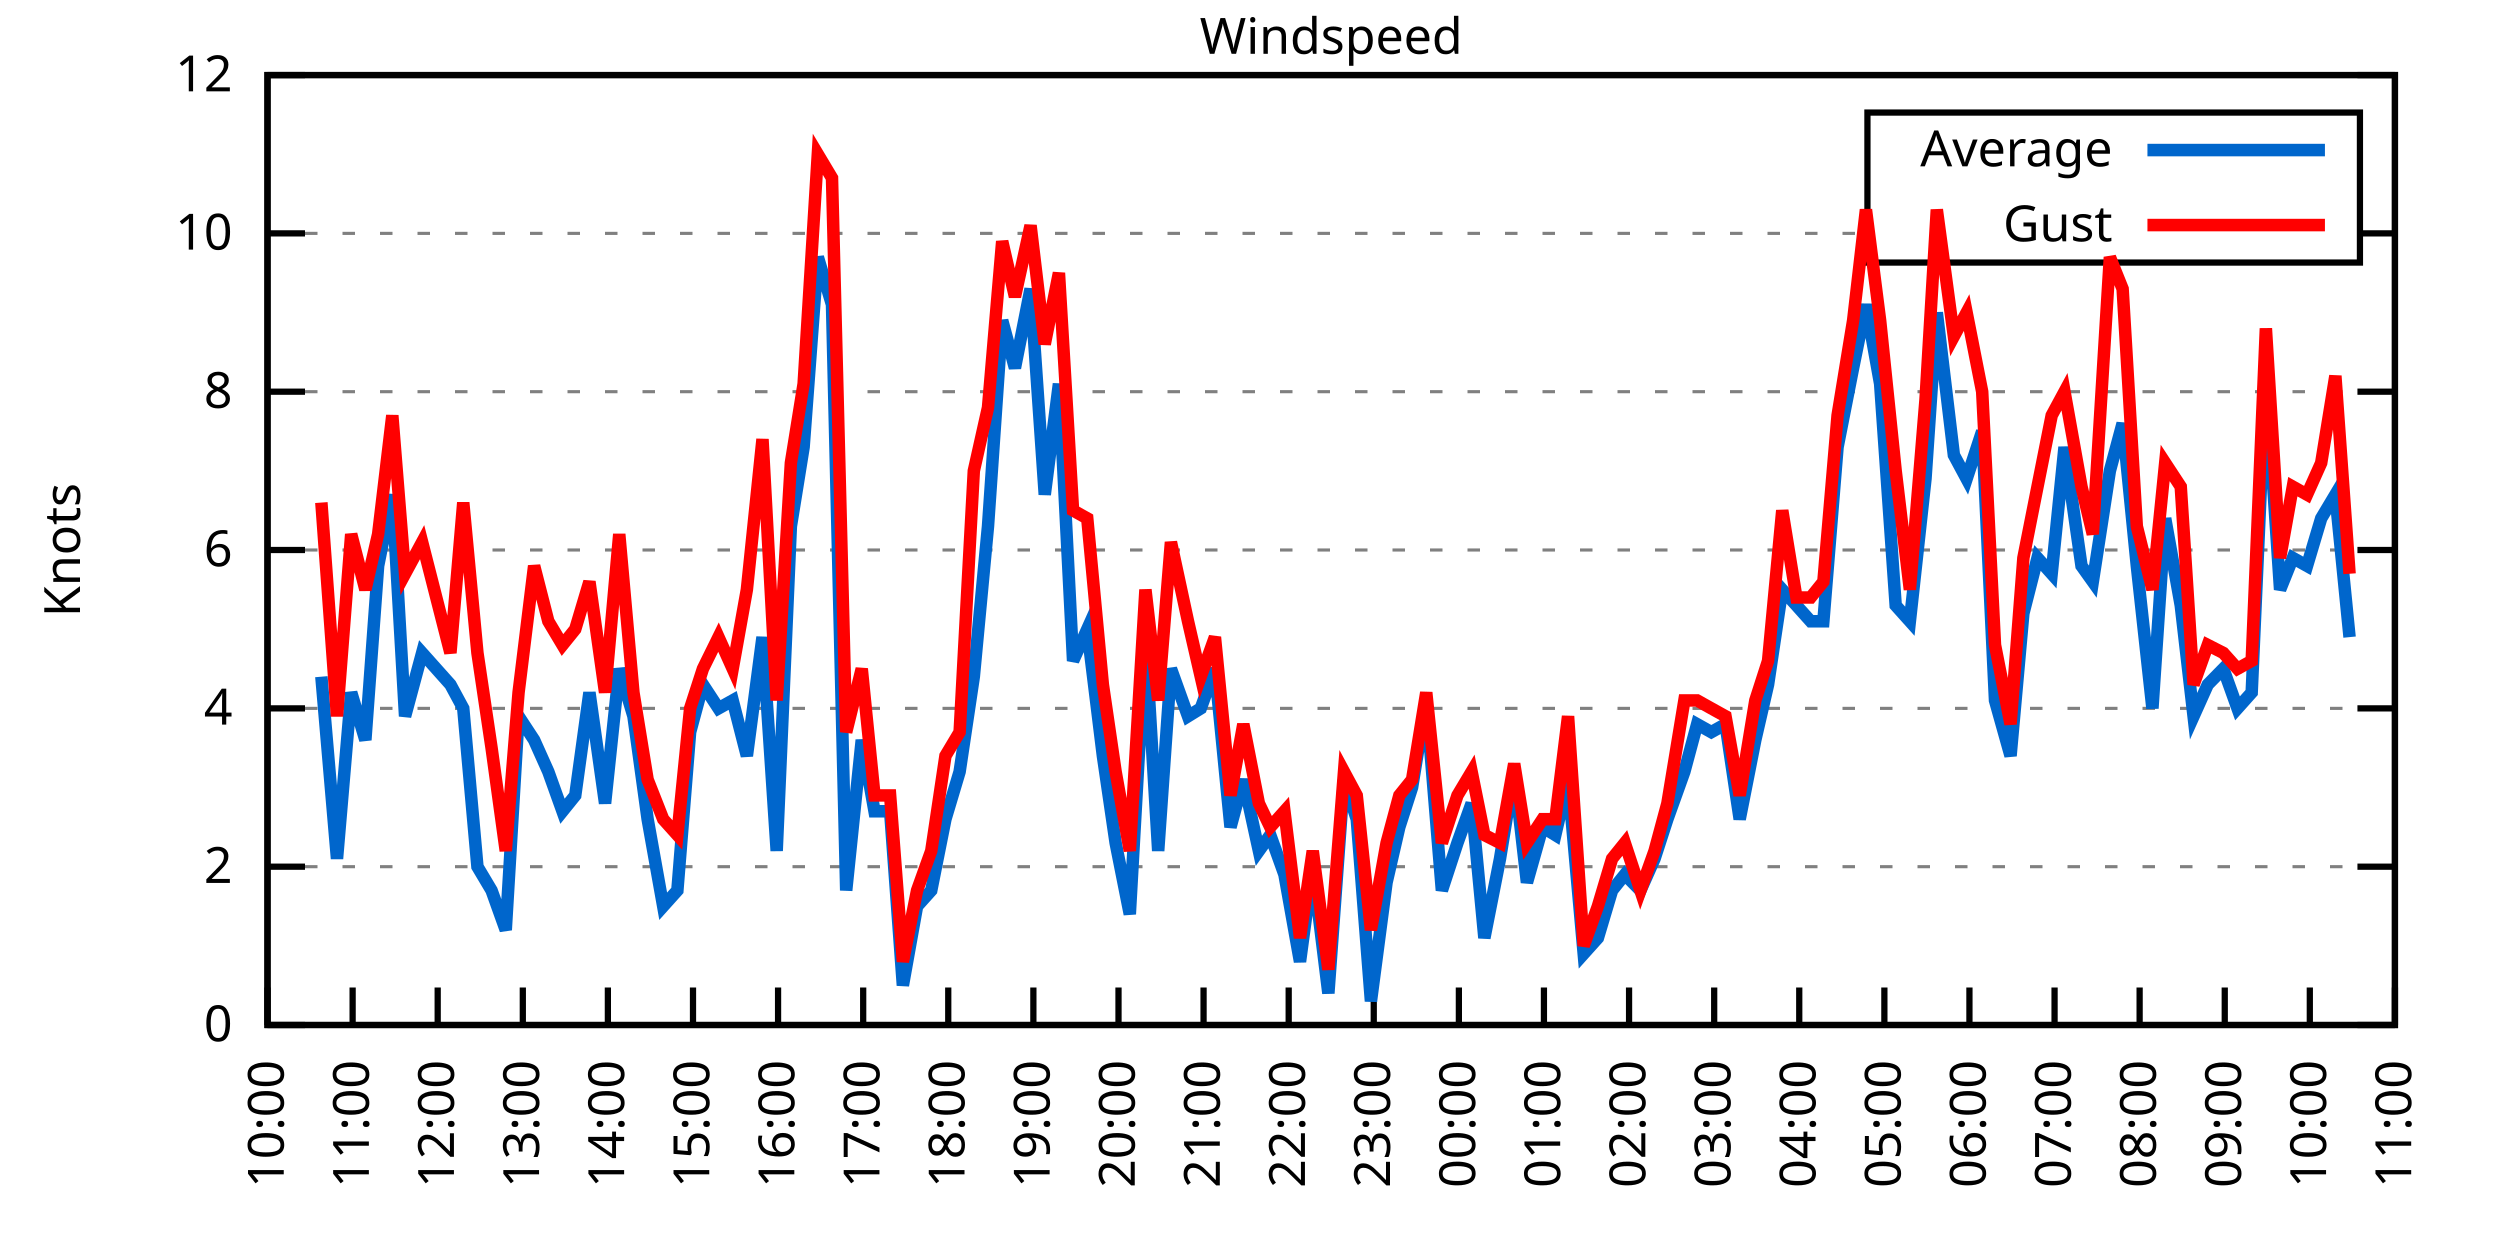
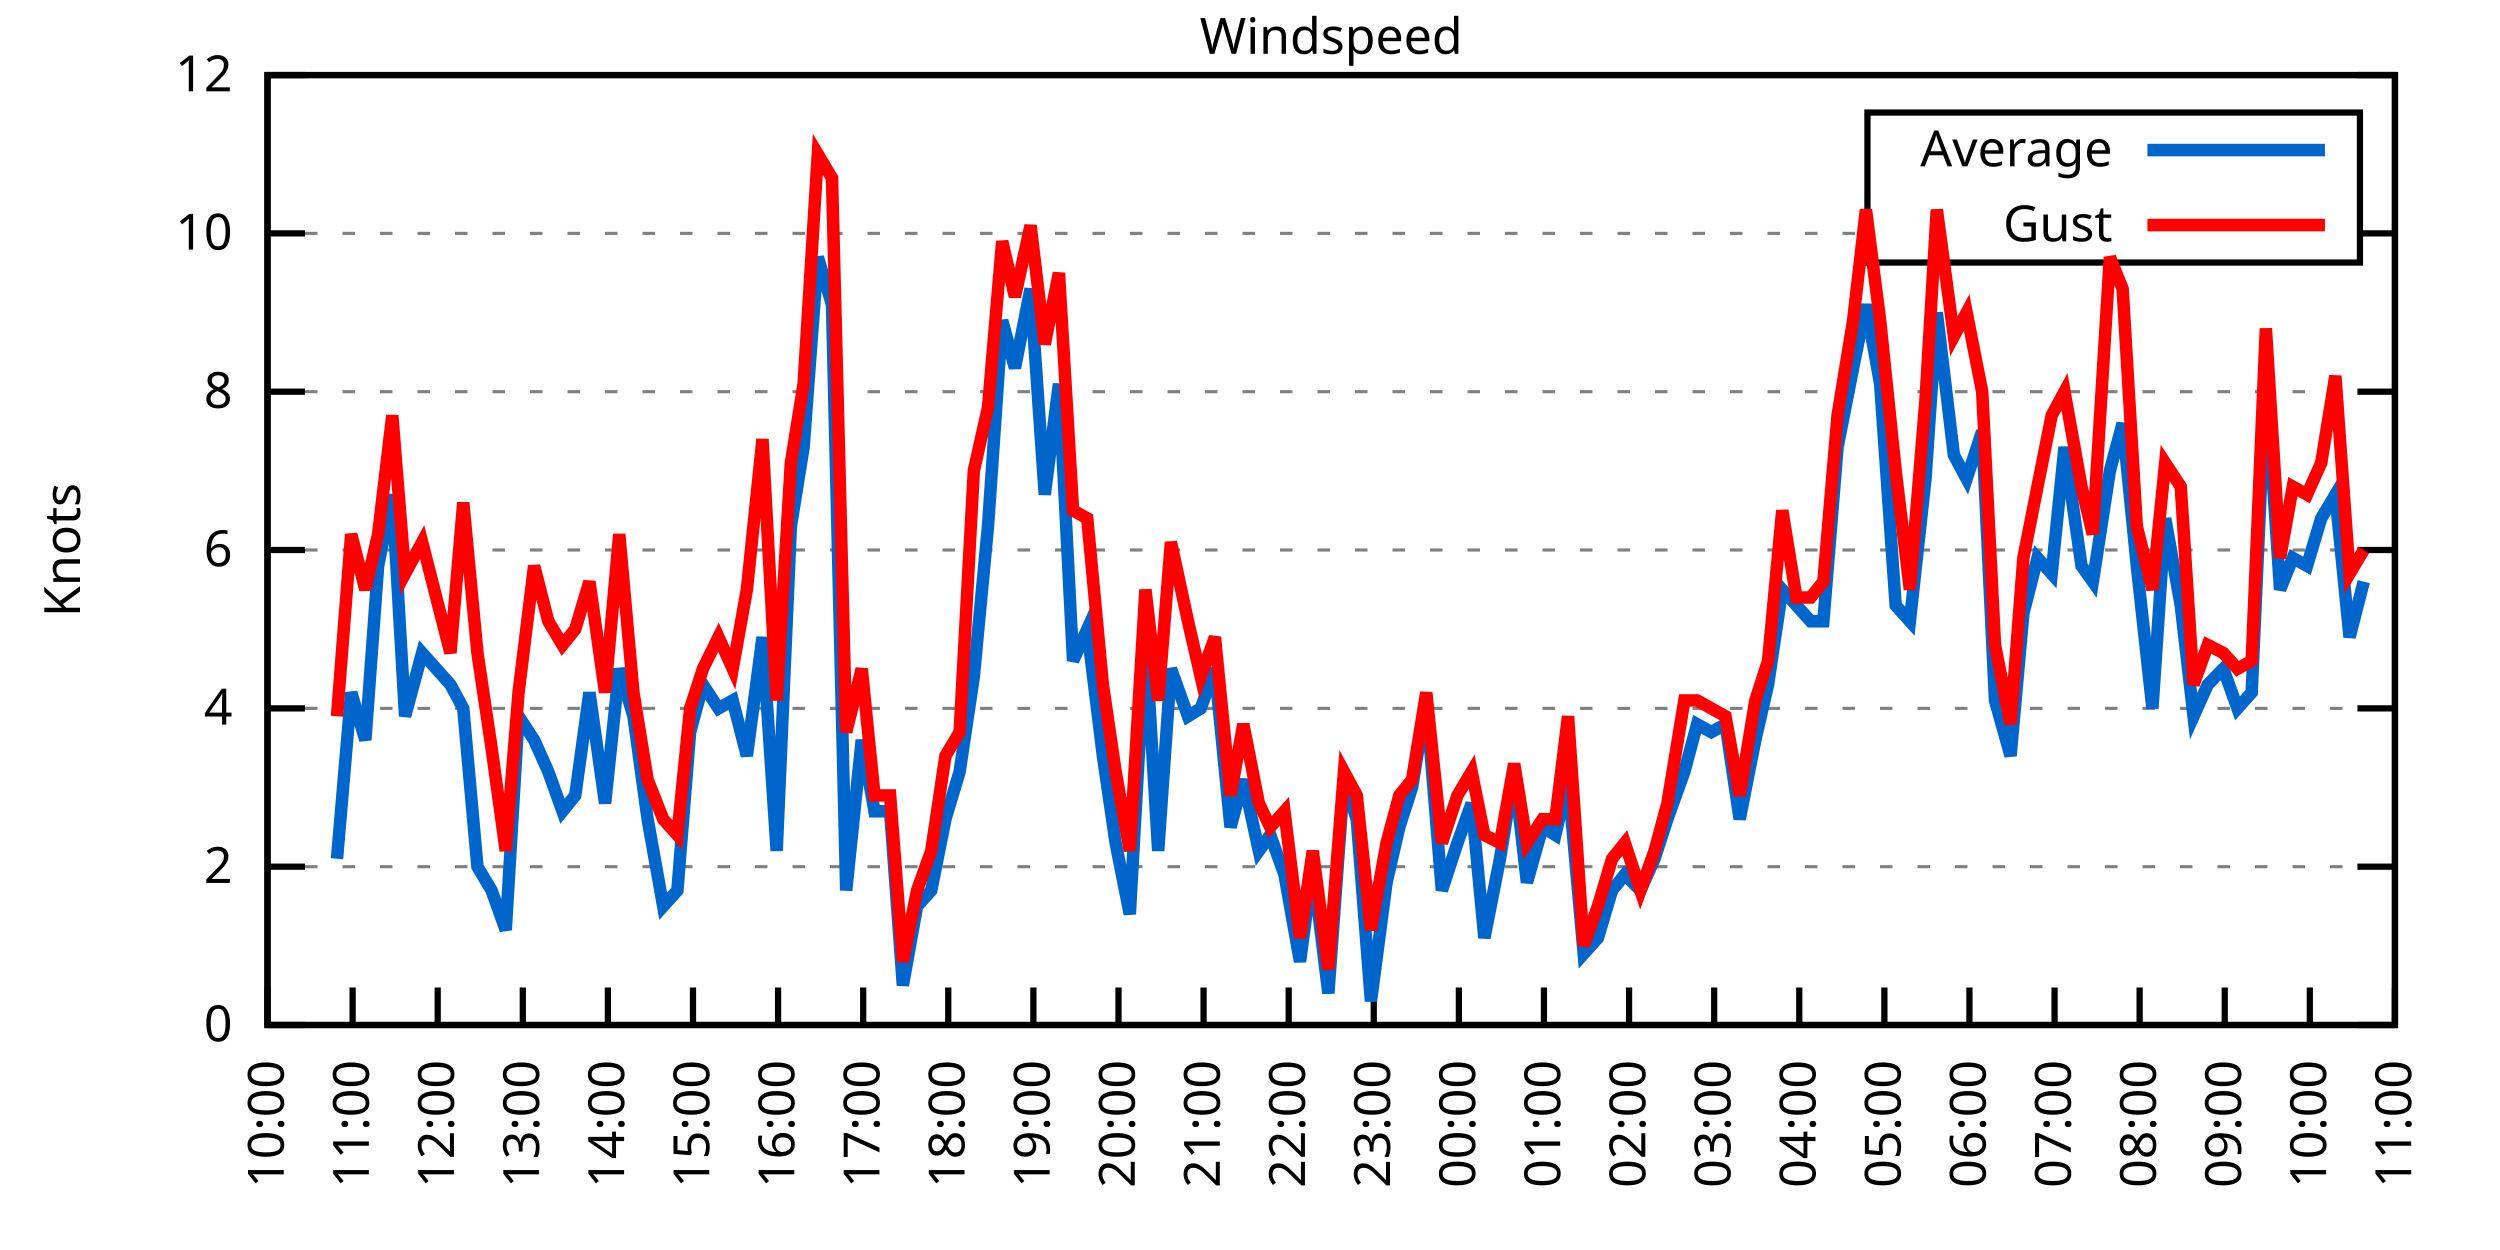
<svg xmlns="http://www.w3.org/2000/svg" xmlns:xlink="http://www.w3.org/1999/xlink" width="400" height="200" viewBox="0 0 400 200">
  <g id="gnuplot_canvas">
    <rect x="0" y="0" width="400" height="200" fill="none" />
    <defs>
      <circle id="gpDot" r="0.5" stroke-width="0.5" stroke="currentColor" />
      <path id="gpPt0" stroke-width="0.333" stroke="currentColor" d="M-1,0 h2 M0,-1 v2" />
      <path id="gpPt1" stroke-width="0.333" stroke="currentColor" d="M-1,-1 L1,1 M1,-1 L-1,1" />
      <path id="gpPt2" stroke-width="0.333" stroke="currentColor" d="M-1,0 L1,0 M0,-1 L0,1 M-1,-1 L1,1 M-1,1 L1,-1" />
      <rect id="gpPt3" stroke-width="0.333" stroke="currentColor" x="-1" y="-1" width="2" height="2" />
      <rect id="gpPt4" stroke-width="0.333" stroke="currentColor" fill="currentColor" x="-1" y="-1" width="2" height="2" />
      <circle id="gpPt5" stroke-width="0.333" stroke="currentColor" cx="0" cy="0" r="1" />
      <use xlink:href="#gpPt5" id="gpPt6" fill="currentColor" stroke="none" />
      <path id="gpPt7" stroke-width="0.333" stroke="currentColor" d="M0,-1.33 L-1.33,0.67 L1.33,0.67 z" />
      <use xlink:href="#gpPt7" id="gpPt8" fill="currentColor" stroke="none" />
      <use xlink:href="#gpPt7" id="gpPt9" stroke="currentColor" transform="rotate(180)" />
      <use xlink:href="#gpPt9" id="gpPt10" fill="currentColor" stroke="none" />
      <use xlink:href="#gpPt3" id="gpPt11" stroke="currentColor" transform="rotate(45)" />
      <use xlink:href="#gpPt11" id="gpPt12" fill="currentColor" stroke="none" />
      <path id="gpPt13" stroke-width="0.333" stroke="currentColor" d="M0,1.330 L1.265,0.411 L0.782,-1.067 L-0.782,-1.076 L-1.265,0.411 z" />
      <use xlink:href="#gpPt13" id="gpPt14" fill="currentColor" stroke="none" />
      <filter id="textbox" filterUnits="objectBoundingBox" x="0" y="0" height="1" width="1">
        <feFlood flood-color="white" flood-opacity="1" result="bgnd" />
        <feComposite in="SourceGraphic" in2="bgnd" operator="atop" />
      </filter>
      <filter id="greybox" filterUnits="objectBoundingBox" x="0" y="0" height="1" width="1">
        <feFlood flood-color="lightgrey" flood-opacity="1" result="grey" />
        <feComposite in="SourceGraphic" in2="grey" operator="atop" />
      </filter>
    </defs>
    <g fill="none" color="white" stroke="currentColor" stroke-width="1.00" stroke-linecap="butt" stroke-linejoin="miter">
</g>
    <g fill="none" color="black" stroke="currentColor" stroke-width="1.00" stroke-linecap="butt" stroke-linejoin="miter">
      <g stroke="none" shape-rendering="crispEdges">
        <polygon fill="rgb(255, 255, 255)" points="42.80,164.00 383.18,164.00 383.18,12.02 42.80,12.02 " />
      </g>
    </g>
    <g fill="none" color="black" stroke="currentColor" stroke-width="1.00" stroke-linecap="butt" stroke-linejoin="miter">
</g>
    <g fill="none" color="black" stroke="black" stroke-width="0.50" stroke-linecap="butt" stroke-linejoin="miter">
</g>
    <g fill="none" color="gray" stroke="currentColor" stroke-width="0.50" stroke-linecap="butt" stroke-linejoin="miter">
      <path stroke="gray" stroke-dasharray="2,4" class="gridline" d="M42.80,164.00 L383.19,164.00  " />
    </g>
    <g fill="none" color="gray" stroke="gray" stroke-width="1.00" stroke-linecap="butt" stroke-linejoin="miter">
</g>
    <g fill="none" color="black" stroke="currentColor" stroke-width="1.00" stroke-linecap="butt" stroke-linejoin="miter">
      <path stroke="black" d="M42.80,164.00 L48.80,164.00 M383.19,164.00 L377.19,164.00  " />
      <g transform="translate(37.20,166.60)" stroke="none" fill="black" font-family="Sans" font-size="8.00" text-anchor="end">
        <text>
          <tspan font-family="Sans"> 0</tspan>
        </text>
      </g>
    </g>
    <g fill="none" color="black" stroke="currentColor" stroke-width="1.00" stroke-linecap="butt" stroke-linejoin="miter">
</g>
    <g fill="none" color="black" stroke="black" stroke-width="0.50" stroke-linecap="butt" stroke-linejoin="miter">
</g>
    <g fill="none" color="gray" stroke="currentColor" stroke-width="0.50" stroke-linecap="butt" stroke-linejoin="miter">
      <path stroke="gray" stroke-dasharray="2,4" class="gridline" d="M42.80,138.67 L383.19,138.67  " />
    </g>
    <g fill="none" color="gray" stroke="gray" stroke-width="1.00" stroke-linecap="butt" stroke-linejoin="miter">
</g>
    <g fill="none" color="black" stroke="currentColor" stroke-width="1.00" stroke-linecap="butt" stroke-linejoin="miter">
      <path stroke="black" d="M42.80,138.67 L48.80,138.67 M383.19,138.67 L377.19,138.67  " />
      <g transform="translate(37.20,141.27)" stroke="none" fill="black" font-family="Sans" font-size="8.00" text-anchor="end">
        <text>
          <tspan font-family="Sans"> 2</tspan>
        </text>
      </g>
    </g>
    <g fill="none" color="black" stroke="currentColor" stroke-width="1.00" stroke-linecap="butt" stroke-linejoin="miter">
</g>
    <g fill="none" color="black" stroke="black" stroke-width="0.50" stroke-linecap="butt" stroke-linejoin="miter">
</g>
    <g fill="none" color="gray" stroke="currentColor" stroke-width="0.50" stroke-linecap="butt" stroke-linejoin="miter">
      <path stroke="gray" stroke-dasharray="2,4" class="gridline" d="M42.80,113.34 L383.19,113.34  " />
    </g>
    <g fill="none" color="gray" stroke="gray" stroke-width="1.00" stroke-linecap="butt" stroke-linejoin="miter">
</g>
    <g fill="none" color="black" stroke="currentColor" stroke-width="1.00" stroke-linecap="butt" stroke-linejoin="miter">
      <path stroke="black" d="M42.80,113.34 L48.80,113.34 M383.19,113.34 L377.19,113.34  " />
      <g transform="translate(37.20,115.94)" stroke="none" fill="black" font-family="Sans" font-size="8.00" text-anchor="end">
        <text>
          <tspan font-family="Sans"> 4</tspan>
        </text>
      </g>
    </g>
    <g fill="none" color="black" stroke="currentColor" stroke-width="1.00" stroke-linecap="butt" stroke-linejoin="miter">
</g>
    <g fill="none" color="black" stroke="black" stroke-width="0.50" stroke-linecap="butt" stroke-linejoin="miter">
</g>
    <g fill="none" color="gray" stroke="currentColor" stroke-width="0.50" stroke-linecap="butt" stroke-linejoin="miter">
      <path stroke="gray" stroke-dasharray="2,4" class="gridline" d="M42.80,88.00 L383.19,88.00  " />
    </g>
    <g fill="none" color="gray" stroke="gray" stroke-width="1.00" stroke-linecap="butt" stroke-linejoin="miter">
</g>
    <g fill="none" color="black" stroke="currentColor" stroke-width="1.00" stroke-linecap="butt" stroke-linejoin="miter">
      <path stroke="black" d="M42.80,88.00 L48.80,88.00 M383.19,88.00 L377.19,88.00  " />
      <g transform="translate(37.20,90.60)" stroke="none" fill="black" font-family="Sans" font-size="8.00" text-anchor="end">
        <text>
          <tspan font-family="Sans"> 6</tspan>
        </text>
      </g>
    </g>
    <g fill="none" color="black" stroke="currentColor" stroke-width="1.00" stroke-linecap="butt" stroke-linejoin="miter">
</g>
    <g fill="none" color="black" stroke="black" stroke-width="0.50" stroke-linecap="butt" stroke-linejoin="miter">
</g>
    <g fill="none" color="gray" stroke="currentColor" stroke-width="0.50" stroke-linecap="butt" stroke-linejoin="miter">
      <path stroke="gray" stroke-dasharray="2,4" class="gridline" d="M42.80,62.67 L383.19,62.67  " />
    </g>
    <g fill="none" color="gray" stroke="gray" stroke-width="1.00" stroke-linecap="butt" stroke-linejoin="miter">
</g>
    <g fill="none" color="black" stroke="currentColor" stroke-width="1.00" stroke-linecap="butt" stroke-linejoin="miter">
      <path stroke="black" d="M42.80,62.67 L48.80,62.67 M383.19,62.67 L377.19,62.67  " />
      <g transform="translate(37.20,65.27)" stroke="none" fill="black" font-family="Sans" font-size="8.00" text-anchor="end">
        <text>
          <tspan font-family="Sans"> 8</tspan>
        </text>
      </g>
    </g>
    <g fill="none" color="black" stroke="currentColor" stroke-width="1.00" stroke-linecap="butt" stroke-linejoin="miter">
</g>
    <g fill="none" color="black" stroke="black" stroke-width="0.50" stroke-linecap="butt" stroke-linejoin="miter">
</g>
    <g fill="none" color="gray" stroke="currentColor" stroke-width="0.50" stroke-linecap="butt" stroke-linejoin="miter">
      <path stroke="gray" stroke-dasharray="2,4" class="gridline" d="M42.80,37.34 L298.79,37.34 M377.59,37.34 L383.19,37.34  " />
    </g>
    <g fill="none" color="gray" stroke="gray" stroke-width="1.00" stroke-linecap="butt" stroke-linejoin="miter">
</g>
    <g fill="none" color="black" stroke="currentColor" stroke-width="1.00" stroke-linecap="butt" stroke-linejoin="miter">
      <path stroke="black" d="M42.80,37.34 L48.80,37.34 M383.19,37.34 L377.19,37.34  " />
      <g transform="translate(37.20,39.94)" stroke="none" fill="black" font-family="Sans" font-size="8.00" text-anchor="end">
        <text>
          <tspan font-family="Sans"> 10</tspan>
        </text>
      </g>
    </g>
    <g fill="none" color="black" stroke="currentColor" stroke-width="1.00" stroke-linecap="butt" stroke-linejoin="miter">
</g>
    <g fill="none" color="black" stroke="black" stroke-width="0.50" stroke-linecap="butt" stroke-linejoin="miter">
</g>
    <g fill="none" color="gray" stroke="currentColor" stroke-width="0.50" stroke-linecap="butt" stroke-linejoin="miter">
      <path stroke="gray" stroke-dasharray="2,4" class="gridline" d="M42.80,12.01 L383.19,12.01  " />
    </g>
    <g fill="none" color="gray" stroke="gray" stroke-width="1.00" stroke-linecap="butt" stroke-linejoin="miter">
</g>
    <g fill="none" color="black" stroke="currentColor" stroke-width="1.00" stroke-linecap="butt" stroke-linejoin="miter">
      <path stroke="black" d="M42.80,12.01 L48.80,12.01 M383.19,12.01 L377.19,12.01  " />
      <g transform="translate(37.20,14.61)" stroke="none" fill="black" font-family="Sans" font-size="8.00" text-anchor="end">
        <text>
          <tspan font-family="Sans"> 12</tspan>
        </text>
      </g>
    </g>
    <g fill="none" color="black" stroke="currentColor" stroke-width="1.00" stroke-linecap="butt" stroke-linejoin="miter">
      <path stroke="black" d="M42.80,164.00 L42.80,158.00  " />
      <g transform="translate(45.40,169.60) rotate(270.00)" stroke="none" fill="black" font-family="Sans" font-size="8.00" text-anchor="end">
        <text>
          <tspan font-family="Sans">10:00</tspan>
        </text>
      </g>
    </g>
    <g fill="none" color="black" stroke="currentColor" stroke-width="1.00" stroke-linecap="butt" stroke-linejoin="miter">
      <path stroke="black" d="M56.42,164.00 L56.42,158.00  " />
      <g transform="translate(59.02,169.60) rotate(270.00)" stroke="none" fill="black" font-family="Sans" font-size="8.00" text-anchor="end">
        <text>
          <tspan font-family="Sans">11:00</tspan>
        </text>
      </g>
    </g>
    <g fill="none" color="black" stroke="currentColor" stroke-width="1.00" stroke-linecap="butt" stroke-linejoin="miter">
      <path stroke="black" d="M70.03,164.00 L70.03,158.00  " />
      <g transform="translate(72.63,169.60) rotate(270.00)" stroke="none" fill="black" font-family="Sans" font-size="8.00" text-anchor="end">
        <text>
          <tspan font-family="Sans">12:00</tspan>
        </text>
      </g>
    </g>
    <g fill="none" color="black" stroke="currentColor" stroke-width="1.00" stroke-linecap="butt" stroke-linejoin="miter">
      <path stroke="black" d="M83.65,164.00 L83.65,158.00  " />
      <g transform="translate(86.25,169.60) rotate(270.00)" stroke="none" fill="black" font-family="Sans" font-size="8.00" text-anchor="end">
        <text>
          <tspan font-family="Sans">13:00</tspan>
        </text>
      </g>
    </g>
    <g fill="none" color="black" stroke="currentColor" stroke-width="1.00" stroke-linecap="butt" stroke-linejoin="miter">
      <path stroke="black" d="M97.26,164.00 L97.26,158.00  " />
      <g transform="translate(99.86,169.60) rotate(270.00)" stroke="none" fill="black" font-family="Sans" font-size="8.00" text-anchor="end">
        <text>
          <tspan font-family="Sans">14:00</tspan>
        </text>
      </g>
    </g>
    <g fill="none" color="black" stroke="currentColor" stroke-width="1.00" stroke-linecap="butt" stroke-linejoin="miter">
      <path stroke="black" d="M110.88,164.00 L110.88,158.00  " />
      <g transform="translate(113.48,169.60) rotate(270.00)" stroke="none" fill="black" font-family="Sans" font-size="8.00" text-anchor="end">
        <text>
          <tspan font-family="Sans">15:00</tspan>
        </text>
      </g>
    </g>
    <g fill="none" color="black" stroke="currentColor" stroke-width="1.00" stroke-linecap="butt" stroke-linejoin="miter">
      <path stroke="black" d="M124.49,164.00 L124.49,158.00  " />
      <g transform="translate(127.09,169.60) rotate(270.00)" stroke="none" fill="black" font-family="Sans" font-size="8.00" text-anchor="end">
        <text>
          <tspan font-family="Sans">16:00</tspan>
        </text>
      </g>
    </g>
    <g fill="none" color="black" stroke="currentColor" stroke-width="1.00" stroke-linecap="butt" stroke-linejoin="miter">
      <path stroke="black" d="M138.11,164.00 L138.11,158.00  " />
      <g transform="translate(140.71,169.60) rotate(270.00)" stroke="none" fill="black" font-family="Sans" font-size="8.00" text-anchor="end">
        <text>
          <tspan font-family="Sans">17:00</tspan>
        </text>
      </g>
    </g>
    <g fill="none" color="black" stroke="currentColor" stroke-width="1.00" stroke-linecap="butt" stroke-linejoin="miter">
      <path stroke="black" d="M151.72,164.00 L151.72,158.00  " />
      <g transform="translate(154.32,169.60) rotate(270.00)" stroke="none" fill="black" font-family="Sans" font-size="8.00" text-anchor="end">
        <text>
          <tspan font-family="Sans">18:00</tspan>
        </text>
      </g>
    </g>
    <g fill="none" color="black" stroke="currentColor" stroke-width="1.00" stroke-linecap="butt" stroke-linejoin="miter">
      <path stroke="black" d="M165.34,164.00 L165.34,158.00  " />
      <g transform="translate(167.94,169.60) rotate(270.00)" stroke="none" fill="black" font-family="Sans" font-size="8.00" text-anchor="end">
        <text>
          <tspan font-family="Sans">19:00</tspan>
        </text>
      </g>
    </g>
    <g fill="none" color="black" stroke="currentColor" stroke-width="1.00" stroke-linecap="butt" stroke-linejoin="miter">
      <path stroke="black" d="M178.96,164.00 L178.96,158.00  " />
      <g transform="translate(181.56,169.60) rotate(270.00)" stroke="none" fill="black" font-family="Sans" font-size="8.00" text-anchor="end">
        <text>
          <tspan font-family="Sans">20:00</tspan>
        </text>
      </g>
    </g>
    <g fill="none" color="black" stroke="currentColor" stroke-width="1.00" stroke-linecap="butt" stroke-linejoin="miter">
      <path stroke="black" d="M192.57,164.00 L192.57,158.00  " />
      <g transform="translate(195.17,169.60) rotate(270.00)" stroke="none" fill="black" font-family="Sans" font-size="8.00" text-anchor="end">
        <text>
          <tspan font-family="Sans">21:00</tspan>
        </text>
      </g>
    </g>
    <g fill="none" color="black" stroke="currentColor" stroke-width="1.00" stroke-linecap="butt" stroke-linejoin="miter">
      <path stroke="black" d="M206.19,164.00 L206.19,158.00  " />
      <g transform="translate(208.79,169.60) rotate(270.00)" stroke="none" fill="black" font-family="Sans" font-size="8.00" text-anchor="end">
        <text>
          <tspan font-family="Sans">22:00</tspan>
        </text>
      </g>
    </g>
    <g fill="none" color="black" stroke="currentColor" stroke-width="1.00" stroke-linecap="butt" stroke-linejoin="miter">
      <path stroke="black" d="M219.80,164.00 L219.80,158.00  " />
      <g transform="translate(222.40,169.60) rotate(270.00)" stroke="none" fill="black" font-family="Sans" font-size="8.00" text-anchor="end">
        <text>
          <tspan font-family="Sans">23:00</tspan>
        </text>
      </g>
    </g>
    <g fill="none" color="black" stroke="currentColor" stroke-width="1.00" stroke-linecap="butt" stroke-linejoin="miter">
      <path stroke="black" d="M233.42,164.00 L233.42,158.00  " />
      <g transform="translate(236.02,169.60) rotate(270.00)" stroke="none" fill="black" font-family="Sans" font-size="8.00" text-anchor="end">
        <text>
          <tspan font-family="Sans">00:00</tspan>
        </text>
      </g>
    </g>
    <g fill="none" color="black" stroke="currentColor" stroke-width="1.00" stroke-linecap="butt" stroke-linejoin="miter">
      <path stroke="black" d="M247.03,164.00 L247.03,158.00  " />
      <g transform="translate(249.63,169.60) rotate(270.00)" stroke="none" fill="black" font-family="Sans" font-size="8.00" text-anchor="end">
        <text>
          <tspan font-family="Sans">01:00</tspan>
        </text>
      </g>
    </g>
    <g fill="none" color="black" stroke="currentColor" stroke-width="1.00" stroke-linecap="butt" stroke-linejoin="miter">
      <path stroke="black" d="M260.65,164.00 L260.65,158.00  " />
      <g transform="translate(263.25,169.60) rotate(270.00)" stroke="none" fill="black" font-family="Sans" font-size="8.00" text-anchor="end">
        <text>
          <tspan font-family="Sans">02:00</tspan>
        </text>
      </g>
    </g>
    <g fill="none" color="black" stroke="currentColor" stroke-width="1.00" stroke-linecap="butt" stroke-linejoin="miter">
      <path stroke="black" d="M274.27,164.00 L274.27,158.00  " />
      <g transform="translate(276.87,169.60) rotate(270.00)" stroke="none" fill="black" font-family="Sans" font-size="8.00" text-anchor="end">
        <text>
          <tspan font-family="Sans">03:00</tspan>
        </text>
      </g>
    </g>
    <g fill="none" color="black" stroke="currentColor" stroke-width="1.00" stroke-linecap="butt" stroke-linejoin="miter">
      <path stroke="black" d="M287.88,164.00 L287.88,158.00  " />
      <g transform="translate(290.48,169.60) rotate(270.00)" stroke="none" fill="black" font-family="Sans" font-size="8.00" text-anchor="end">
        <text>
          <tspan font-family="Sans">04:00</tspan>
        </text>
      </g>
    </g>
    <g fill="none" color="black" stroke="currentColor" stroke-width="1.00" stroke-linecap="butt" stroke-linejoin="miter">
      <path stroke="black" d="M301.50,164.00 L301.50,158.00  " />
      <g transform="translate(304.10,169.60) rotate(270.00)" stroke="none" fill="black" font-family="Sans" font-size="8.00" text-anchor="end">
        <text>
          <tspan font-family="Sans">05:00</tspan>
        </text>
      </g>
    </g>
    <g fill="none" color="black" stroke="currentColor" stroke-width="1.00" stroke-linecap="butt" stroke-linejoin="miter">
      <path stroke="black" d="M315.11,164.00 L315.11,158.00  " />
      <g transform="translate(317.71,169.60) rotate(270.00)" stroke="none" fill="black" font-family="Sans" font-size="8.00" text-anchor="end">
        <text>
          <tspan font-family="Sans">06:00</tspan>
        </text>
      </g>
    </g>
    <g fill="none" color="black" stroke="currentColor" stroke-width="1.00" stroke-linecap="butt" stroke-linejoin="miter">
      <path stroke="black" d="M328.73,164.00 L328.73,158.00  " />
      <g transform="translate(331.33,169.60) rotate(270.00)" stroke="none" fill="black" font-family="Sans" font-size="8.00" text-anchor="end">
        <text>
          <tspan font-family="Sans">07:00</tspan>
        </text>
      </g>
    </g>
    <g fill="none" color="black" stroke="currentColor" stroke-width="1.00" stroke-linecap="butt" stroke-linejoin="miter">
      <path stroke="black" d="M342.34,164.00 L342.34,158.00  " />
      <g transform="translate(344.94,169.60) rotate(270.00)" stroke="none" fill="black" font-family="Sans" font-size="8.00" text-anchor="end">
        <text>
          <tspan font-family="Sans">08:00</tspan>
        </text>
      </g>
    </g>
    <g fill="none" color="black" stroke="currentColor" stroke-width="1.00" stroke-linecap="butt" stroke-linejoin="miter">
      <path stroke="black" d="M355.96,164.00 L355.96,158.00  " />
      <g transform="translate(358.56,169.60) rotate(270.00)" stroke="none" fill="black" font-family="Sans" font-size="8.00" text-anchor="end">
        <text>
          <tspan font-family="Sans">09:00</tspan>
        </text>
      </g>
    </g>
    <g fill="none" color="black" stroke="currentColor" stroke-width="1.00" stroke-linecap="butt" stroke-linejoin="miter">
      <path stroke="black" d="M369.57,164.00 L369.57,158.00  " />
      <g transform="translate(372.17,169.60) rotate(270.00)" stroke="none" fill="black" font-family="Sans" font-size="8.00" text-anchor="end">
        <text>
          <tspan font-family="Sans">10:00</tspan>
        </text>
      </g>
    </g>
    <g fill="none" color="black" stroke="currentColor" stroke-width="1.00" stroke-linecap="butt" stroke-linejoin="miter">
      <path stroke="black" d="M383.19,164.00 L383.19,158.00  " />
      <g transform="translate(385.79,169.60) rotate(270.00)" stroke="none" fill="black" font-family="Sans" font-size="8.00" text-anchor="end">
        <text>
          <tspan font-family="Sans">11:00</tspan>
        </text>
      </g>
    </g>
    <g fill="none" color="black" stroke="currentColor" stroke-width="1.00" stroke-linecap="butt" stroke-linejoin="miter">
</g>
    <g fill="none" color="black" stroke="currentColor" stroke-width="1.00" stroke-linecap="butt" stroke-linejoin="miter">
      <path stroke="black" d="M42.80,12.01 L42.80,164.00 L383.19,164.00 L383.19,12.01 L42.80,12.01 Z  " />
    </g>
    <g fill="none" color="black" stroke="currentColor" stroke-width="1.00" stroke-linecap="butt" stroke-linejoin="miter">
</g>
    <g fill="none" color="black" stroke="currentColor" stroke-width="1.00" stroke-linecap="butt" stroke-linejoin="miter">
      <path stroke="black" d="M298.79,42.01 L298.79,18.01 L377.59,18.01 L377.59,42.01 L298.79,42.01 Z  " />
    </g>
    <g id="Windspeed_plot_1">
      <g fill="none" color="white" stroke="black" stroke-width="2.00" stroke-linecap="butt" stroke-linejoin="miter">
</g>
      <g fill="none" color="black" stroke="currentColor" stroke-width="2.00" stroke-linecap="butt" stroke-linejoin="miter">
        <g transform="translate(337.99,26.61)" stroke="none" fill="black" font-family="Sans" font-size="8.00" text-anchor="end">
          <text>
            <tspan font-family="Sans">Average</tspan>
          </text>
        </g>
      </g>
      <g fill="none" color="black" stroke="currentColor" stroke-width="2.00" stroke-linecap="butt" stroke-linejoin="miter">
-         <path stroke="rgb(  0, 102, 204)" d="M343.59,24.01 L371.99,24.01 M51.42,108.27 L53.92,137.40 L56.19,110.80 L58.46,118.40 L60.50,90.54 L62.77,79.14   L64.81,114.60 L67.54,104.47 L72.07,109.54 L74.12,113.34 L76.39,138.67 L78.65,142.47 L80.92,148.80 L82.97,114.60   L85.46,118.40 L87.73,123.47 L90.00,129.80 L92.04,127.27 L94.31,110.80 L96.81,128.54 L99.08,107.00 L101.35,114.60   L103.62,131.07 L106.11,145.00 L108.38,142.47 L110.42,117.14 L112.47,109.54 L114.96,113.34 L117.23,112.07 L119.50,120.94   L122.00,101.94 L124.27,136.14 L126.54,84.21 L128.58,71.54 L130.85,41.14 L133.12,48.74 L135.39,142.47 L137.88,118.40   L139.92,129.80 L142.42,129.80 L144.46,157.67 L146.73,145.00 L149.00,142.47 L151.27,131.07 L153.54,123.47 L155.81,108.27   L158.08,84.21 L160.35,51.27 L162.39,58.87 L164.89,46.21 L167.16,79.14 L169.43,61.41 L171.69,105.74 L173.96,100.67   L176.46,120.94 L178.50,134.87 L180.77,146.27 L183.27,101.94 L185.31,136.14 L187.35,107.00 L190.08,114.60 L192.12,113.34   L194.39,107.00 L196.88,132.34 L198.93,124.74 L201.42,136.14 L203.24,133.60 L205.51,139.93 L208.00,153.87 L210.04,138.67   L212.54,158.93 L215.04,124.74 L217.08,131.07 L219.35,160.20 L221.85,141.20 L223.89,132.34 L225.93,126.00 L228.20,112.07   L230.70,142.47 L233.19,134.87 L235.46,128.54 L237.50,150.07 L240.00,137.40 L242.27,123.47 L244.31,141.20 L246.81,132.34   L248.85,133.60 L250.89,124.74 L253.39,152.60 L255.66,150.07 L257.93,142.47 L259.97,139.93 L262.47,142.47 L264.73,137.40   L266.78,131.07 L269.50,123.47 L271.54,115.87 L273.81,117.14 L276.08,115.87 L278.35,131.07 L280.85,118.40 L282.89,109.54   L285.16,94.34 L287.43,96.87 L289.70,99.40 L291.74,99.40 L294.01,71.54 L296.50,58.87 L298.55,48.74 L300.82,61.41   L303.31,96.87 L305.58,99.40 L308.08,76.61 L309.89,50.01 L312.62,72.81 L314.66,76.61 L317.15,69.01 L319.20,112.07   L321.69,120.94 L323.74,98.14 L326.00,89.27 L328.27,91.80 L330.32,71.54 L333.04,90.54 L334.85,93.07 L337.58,75.34   L339.62,67.74 L341.89,90.54 L344.39,113.34 L346.43,82.94 L348.92,96.87 L350.97,114.60 L353.24,109.54 L355.73,107.00   L358.00,113.34 L360.27,110.80 L362.54,60.14 L364.81,94.34 L366.85,89.27 L369.12,90.54 L371.39,82.94 L373.66,79.14   L375.93,101.94  " />
+         <path stroke="rgb(  0, 102, 204)" d="M343.59,24.01 L371.99,24.01 M53.92,137.40 L56.19,110.80 L58.46,118.40 L60.50,90.54 L62.77,79.14 L64.81,114.60   L67.54,104.47 L72.07,109.54 L74.12,113.34 L76.39,138.67 L78.65,142.47 L80.92,148.80 L82.97,114.60 L85.46,118.40   L87.73,123.47 L90.00,129.80 L92.04,127.27 L94.31,110.80 L96.81,128.54 L99.08,107.00 L101.35,114.60 L103.62,131.07   L106.11,145.00 L108.38,142.47 L110.42,117.14 L112.47,109.54 L114.96,113.34 L117.23,112.07 L119.50,120.94 L122.00,101.94   L124.27,136.14 L126.54,84.21 L128.58,71.54 L130.85,41.14 L133.12,48.74 L135.39,142.47 L137.88,118.40 L139.92,129.80   L142.42,129.80 L144.46,157.67 L146.73,145.00 L149.00,142.47 L151.27,131.07 L153.54,123.47 L155.81,108.27 L158.08,84.21   L160.35,51.27 L162.39,58.87 L164.89,46.21 L167.16,79.14 L169.43,61.41 L171.69,105.74 L173.96,100.67 L176.46,120.94   L178.50,134.87 L180.77,146.27 L183.27,101.94 L185.31,136.14 L187.35,107.00 L190.08,114.60 L192.12,113.34 L194.39,107.00   L196.88,132.34 L198.93,124.74 L201.42,136.14 L203.24,133.60 L205.51,139.93 L208.00,153.87 L210.04,138.67 L212.54,158.93   L215.04,124.74 L217.08,131.07 L219.35,160.20 L221.85,141.20 L223.89,132.34 L225.93,126.00 L228.20,112.07 L230.70,142.47   L233.19,134.87 L235.46,128.54 L237.50,150.07 L240.00,137.40 L242.27,123.47 L244.31,141.20 L246.81,132.34 L248.85,133.60   L250.89,124.74 L253.39,152.60 L255.66,150.07 L257.93,142.47 L259.97,139.93 L262.47,142.47 L264.73,137.40 L266.78,131.07   L269.50,123.47 L271.54,115.87 L273.81,117.14 L276.08,115.87 L278.35,131.07 L280.85,118.40 L282.89,109.54 L285.16,94.34   L287.43,96.87 L289.70,99.40 L291.74,99.40 L294.01,71.54 L296.50,58.87 L298.55,48.74 L300.82,61.41 L303.31,96.87   L305.58,99.40 L308.08,76.61 L309.89,50.01 L312.62,72.81 L314.66,76.61 L317.15,69.01 L319.20,112.07 L321.69,120.94   L323.74,98.14 L326.00,89.27 L328.27,91.80 L330.32,71.54 L333.04,90.54 L334.85,93.07 L337.58,75.34 L339.62,67.74   L341.89,90.54 L344.39,113.34 L346.43,82.94 L348.92,96.87 L350.97,114.60 L353.24,109.54 L355.73,107.00 L358.00,113.34   L360.27,110.80 L362.54,60.14 L364.81,94.34 L366.85,89.27 L369.12,90.54 L371.39,82.94 L373.66,79.14 L375.93,101.94   L378.20,93.07  " />
      </g>
    </g>
    <g id="Windspeed_plot_2">
      <g fill="none" color="black" stroke="currentColor" stroke-width="2.00" stroke-linecap="butt" stroke-linejoin="miter">
        <g transform="translate(337.99,38.61)" stroke="none" fill="black" font-family="Sans" font-size="8.00" text-anchor="end">
          <text>
            <tspan font-family="Sans">Gust</tspan>
          </text>
        </g>
      </g>
      <g fill="none" color="black" stroke="currentColor" stroke-width="2.00" stroke-linecap="butt" stroke-linejoin="miter">
-         <path stroke="rgb(255,   0,   0)" d="M343.59,36.01 L371.99,36.01 M51.42,80.41 L53.92,114.60 L56.19,85.47 L58.46,94.34 L60.50,85.47 L62.77,66.47   L64.81,91.80 L67.54,86.74 L72.07,104.47 L74.12,80.41 L76.39,104.47 L78.65,119.67 L80.92,136.14 L82.97,110.80   L85.46,90.54 L87.73,99.40 L90.00,103.20 L92.04,100.67 L94.31,93.07 L96.81,110.80 L99.08,85.47 L101.35,110.80   L103.62,124.74 L106.11,131.07 L108.38,133.60 L110.42,113.34 L112.47,107.00 L114.96,101.94 L117.23,107.00 L119.50,94.34   L122.00,70.27 L124.27,112.07 L126.54,74.07 L128.58,61.41 L130.85,24.68 L133.12,28.48 L135.39,117.14 L137.88,107.00   L139.92,127.27 L142.42,127.27 L144.46,153.87 L146.73,142.47 L149.00,136.14 L151.27,120.94 L153.54,117.14 L155.81,75.34   L158.08,65.21 L160.35,38.61 L162.39,47.47 L164.89,36.08 L167.16,55.07 L169.43,43.67 L171.69,81.67 L173.96,82.94   L176.46,109.54 L178.50,123.47 L180.77,136.14 L183.27,94.34 L185.31,112.07 L187.35,86.74 L190.08,99.40 L192.12,108.27   L194.39,101.94 L196.88,127.27 L198.93,115.87 L201.42,128.54 L203.24,132.34 L205.51,129.80 L208.00,150.07 L210.04,136.14   L212.54,155.13 L215.04,123.47 L217.08,127.27 L219.35,148.80 L221.85,134.87 L223.89,127.27 L225.93,124.74 L228.20,110.80   L230.70,134.87 L233.19,127.27 L235.46,123.47 L237.50,133.60 L240.00,134.87 L242.27,122.20 L244.31,134.87 L246.81,131.07   L248.85,131.07 L250.89,114.60 L253.39,151.33 L255.66,145.00 L257.93,137.40 L259.97,134.87 L262.47,142.47 L264.73,136.14   L266.78,128.54 L269.50,112.07 L271.54,112.07 L273.81,113.34 L276.08,114.60 L278.35,127.27 L280.85,112.07 L282.89,105.74   L285.16,81.67 L287.43,95.60 L289.70,95.60 L291.74,93.07 L294.01,66.47 L296.50,51.27 L298.55,33.54 L300.82,51.27   L303.31,75.34 L305.58,94.34 L308.08,63.94 L309.89,33.54 L312.62,53.81 L314.66,50.01 L317.15,62.67 L319.20,103.20   L321.69,115.87 L323.74,89.27 L326.00,77.87 L328.27,66.47 L330.32,62.67 L333.04,77.87 L334.85,85.47 L337.58,41.14   L339.62,46.21 L341.89,84.21 L344.39,94.34 L346.43,74.07 L348.92,77.87 L350.97,109.54 L353.24,103.20 L355.73,104.47   L358.00,107.00 L360.27,105.74 L362.54,52.54 L364.81,89.27 L366.85,77.87 L369.12,79.14 L371.39,74.07 L373.66,60.14   L375.93,91.80  " />
+         <path stroke="rgb(255,   0,   0)" d="M343.59,36.01 L371.99,36.01 M53.92,114.60 L56.19,85.47 L58.46,94.34 L60.50,85.47 L62.77,66.47 L64.81,91.80   L67.54,86.74 L72.07,104.47 L74.12,80.41 L76.39,104.47 L78.65,119.67 L80.92,136.14 L82.97,110.80 L85.46,90.54   L87.73,99.40 L90.00,103.20 L92.04,100.67 L94.31,93.07 L96.81,110.80 L99.08,85.47 L101.35,110.80 L103.62,124.74   L106.11,131.07 L108.38,133.60 L110.42,113.34 L112.47,107.00 L114.96,101.94 L117.23,107.00 L119.50,94.34 L122.00,70.27   L124.27,112.07 L126.54,74.07 L128.58,61.41 L130.85,24.68 L133.12,28.48 L135.39,117.14 L137.88,107.00 L139.92,127.27   L142.42,127.27 L144.46,153.87 L146.73,142.47 L149.00,136.14 L151.27,120.94 L153.54,117.14 L155.81,75.34 L158.08,65.21   L160.35,38.61 L162.39,47.47 L164.89,36.08 L167.16,55.07 L169.43,43.67 L171.69,81.67 L173.96,82.94 L176.46,109.54   L178.50,123.47 L180.77,136.14 L183.27,94.34 L185.31,112.07 L187.35,86.74 L190.08,99.40 L192.12,108.27 L194.39,101.94   L196.88,127.27 L198.93,115.87 L201.42,128.54 L203.24,132.34 L205.51,129.80 L208.00,150.07 L210.04,136.14 L212.54,155.13   L215.04,123.47 L217.08,127.27 L219.35,148.80 L221.85,134.87 L223.89,127.27 L225.93,124.74 L228.20,110.80 L230.70,134.87   L233.19,127.27 L235.46,123.47 L237.50,133.60 L240.00,134.87 L242.27,122.20 L244.31,134.87 L246.81,131.07 L248.85,131.07   L250.89,114.60 L253.39,151.33 L255.66,145.00 L257.93,137.40 L259.97,134.87 L262.47,142.47 L264.73,136.14 L266.78,128.54   L269.50,112.07 L271.54,112.07 L273.81,113.34 L276.08,114.60 L278.35,127.27 L280.85,112.07 L282.89,105.74 L285.16,81.67   L287.43,95.60 L289.70,95.60 L291.74,93.07 L294.01,66.47 L296.50,51.27 L298.55,33.54 L300.82,51.27 L303.31,75.34   L305.58,94.34 L308.08,63.94 L309.89,33.54 L312.62,53.81 L314.66,50.01 L317.15,62.67 L319.20,103.20 L321.69,115.87   L323.74,89.27 L326.00,77.87 L328.27,66.47 L330.32,62.67 L333.04,77.87 L334.85,85.47 L337.58,41.14 L339.62,46.21   L341.89,84.21 L344.39,94.34 L346.43,74.07 L348.92,77.87 L350.97,109.54 L353.24,103.20 L355.73,104.47 L358.00,107.00   L360.27,105.74 L362.54,52.54 L364.81,89.27 L366.85,77.87 L369.12,79.14 L371.39,74.07 L373.66,60.14 L375.93,91.80   L378.20,88.00  " />
      </g>
    </g>
    <g fill="none" color="black" stroke="currentColor" stroke-width="2.00" stroke-linecap="butt" stroke-linejoin="miter">
</g>
    <g fill="none" color="black" stroke="black" stroke-width="1.00" stroke-linecap="butt" stroke-linejoin="miter">
</g>
    <g fill="none" color="black" stroke="currentColor" stroke-width="1.00" stroke-linecap="butt" stroke-linejoin="miter">
      <path stroke="black" d="M42.80,12.01 L42.80,164.00 L383.19,164.00 L383.19,12.01 L42.80,12.01 Z  " />
      <g transform="translate(12.80,88.01) rotate(270.00)" stroke="none" fill="black" font-family="Sans" font-size="8.00" text-anchor="middle">
        <text>
          <tspan font-family="Sans">Knots</tspan>
        </text>
      </g>
    </g>
    <g fill="none" color="black" stroke="currentColor" stroke-width="1.00" stroke-linecap="butt" stroke-linejoin="miter">
</g>
    <g fill="none" color="black" stroke="currentColor" stroke-width="1.00" stroke-linecap="butt" stroke-linejoin="miter">
      <g transform="translate(212.99,8.61)" stroke="none" fill="black" font-family="Sans" font-size="8.00" text-anchor="middle">
        <text>
          <tspan font-family="Sans">Windspeed</tspan>
        </text>
      </g>
    </g>
    <g fill="none" color="black" stroke="currentColor" stroke-width="1.00" stroke-linecap="butt" stroke-linejoin="miter">
</g>
  </g>
</svg>
